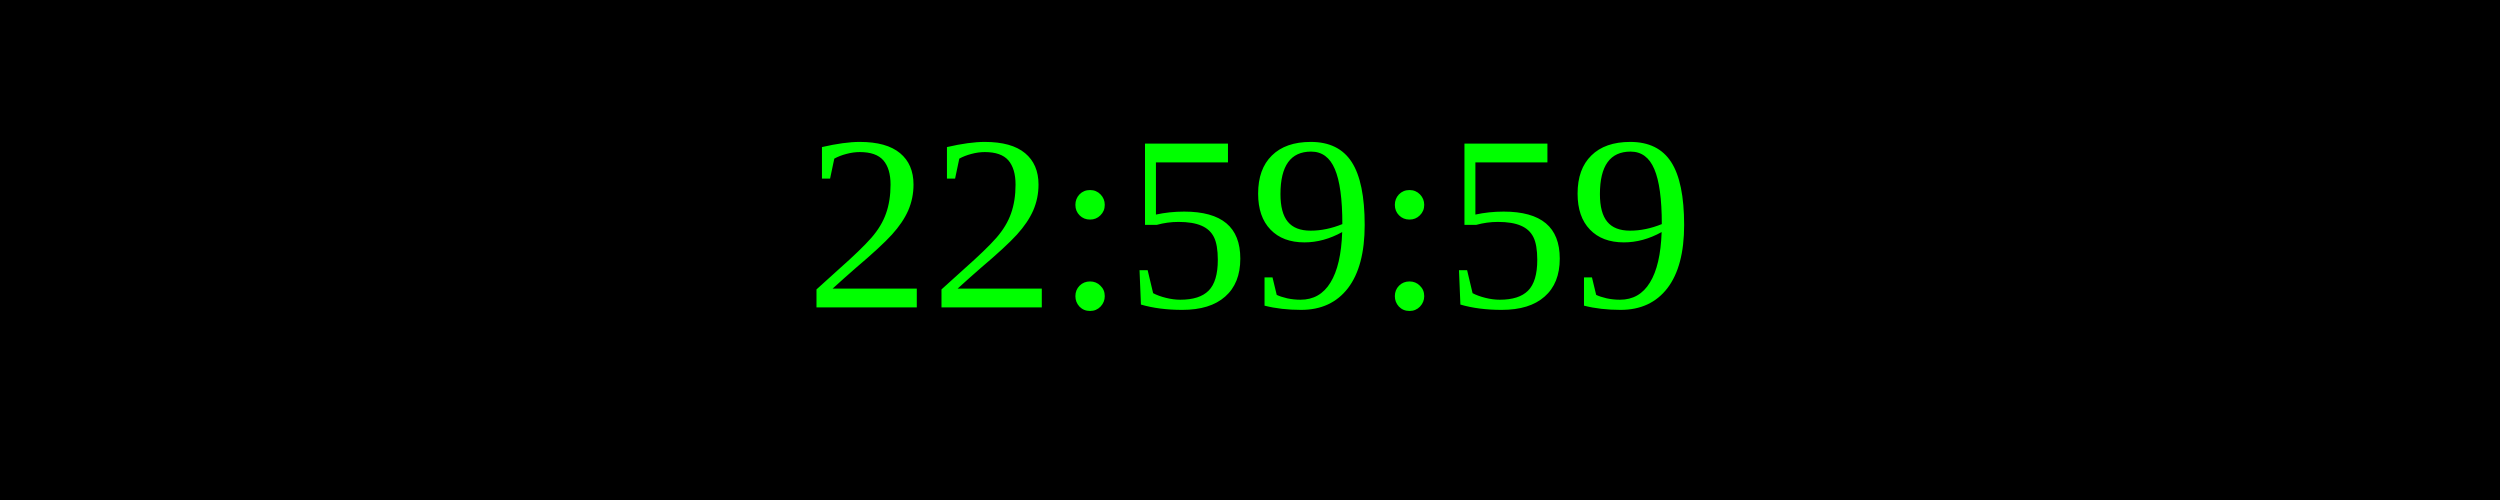
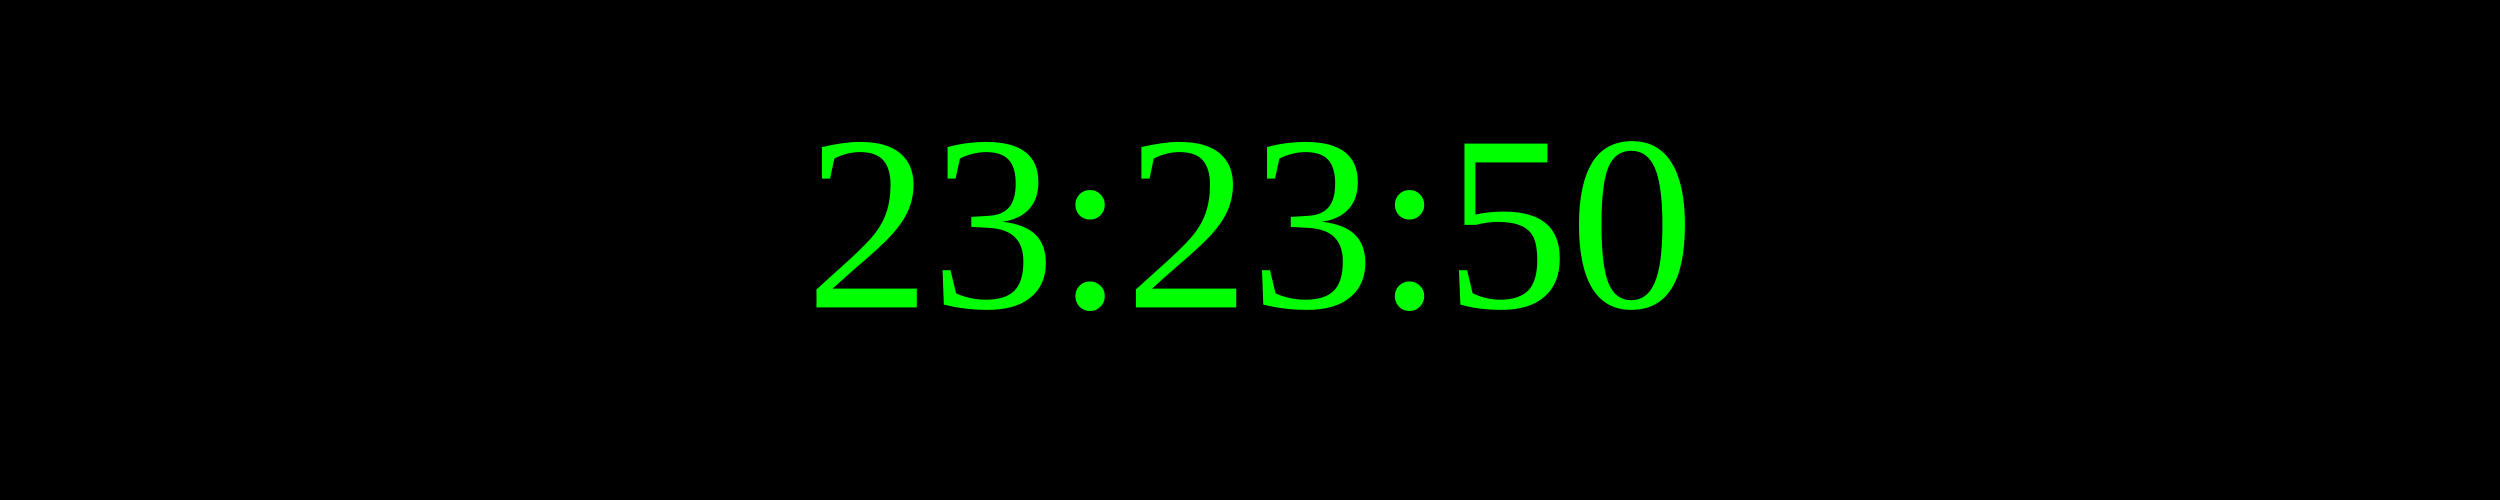
<svg xmlns="http://www.w3.org/2000/svg" width="250" height="50">
  <rect width="100%" height="100%" fill="black" />
  <text x="50%" y="50%" font-size="25" fill="lime" text-anchor="middle" dominant-baseline="middle">
- 22:59:59
+ 23:23:50
</text>
</svg>
